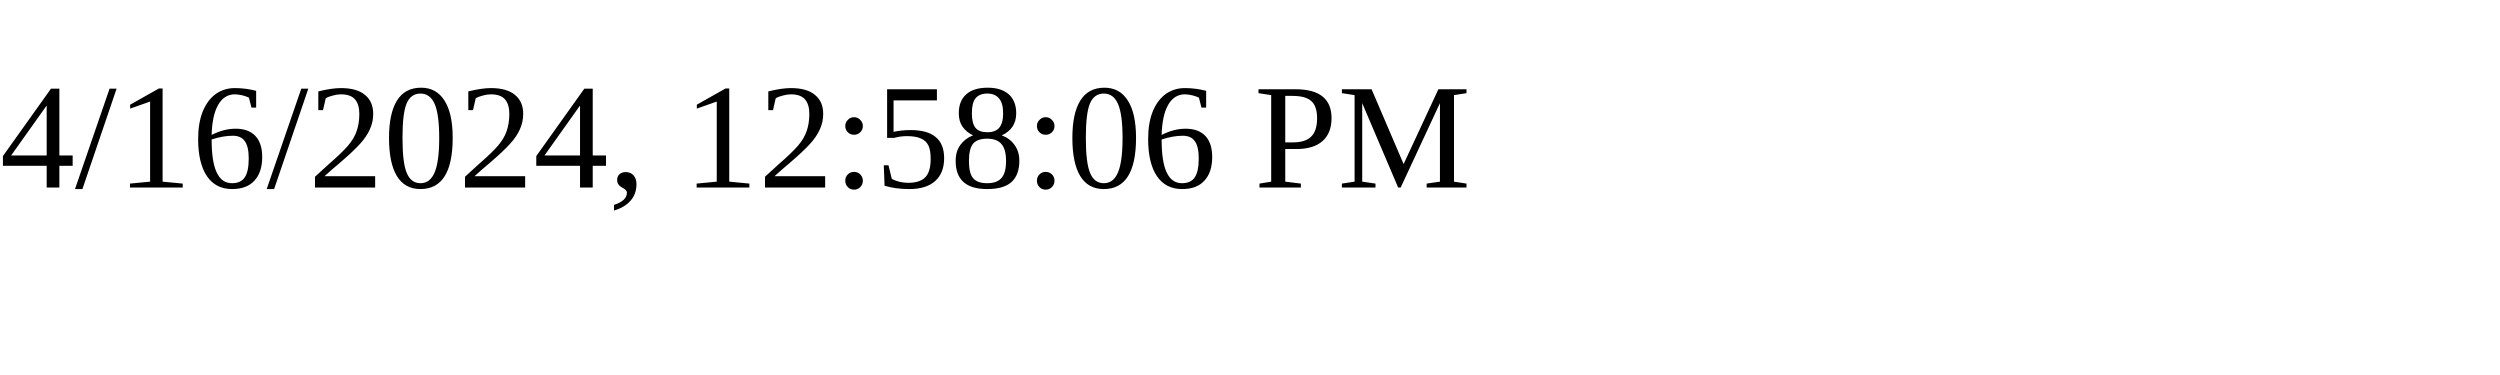
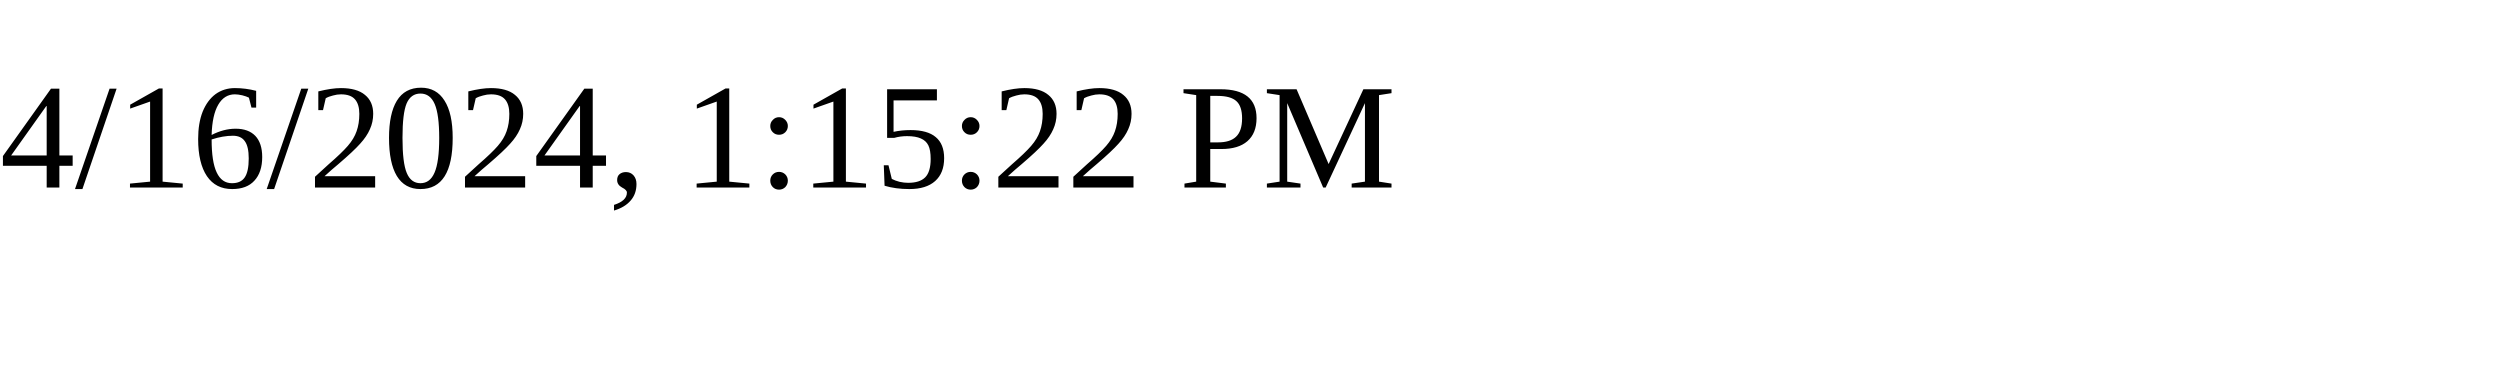
<svg xmlns="http://www.w3.org/2000/svg" height="30" width="200">
-   <text x="0" y="15">4/16/2024, 12:58:06 PM</text>
+   <text x="0" y="15">4/16/2024, 1:15:22 PM</text>
</svg>
